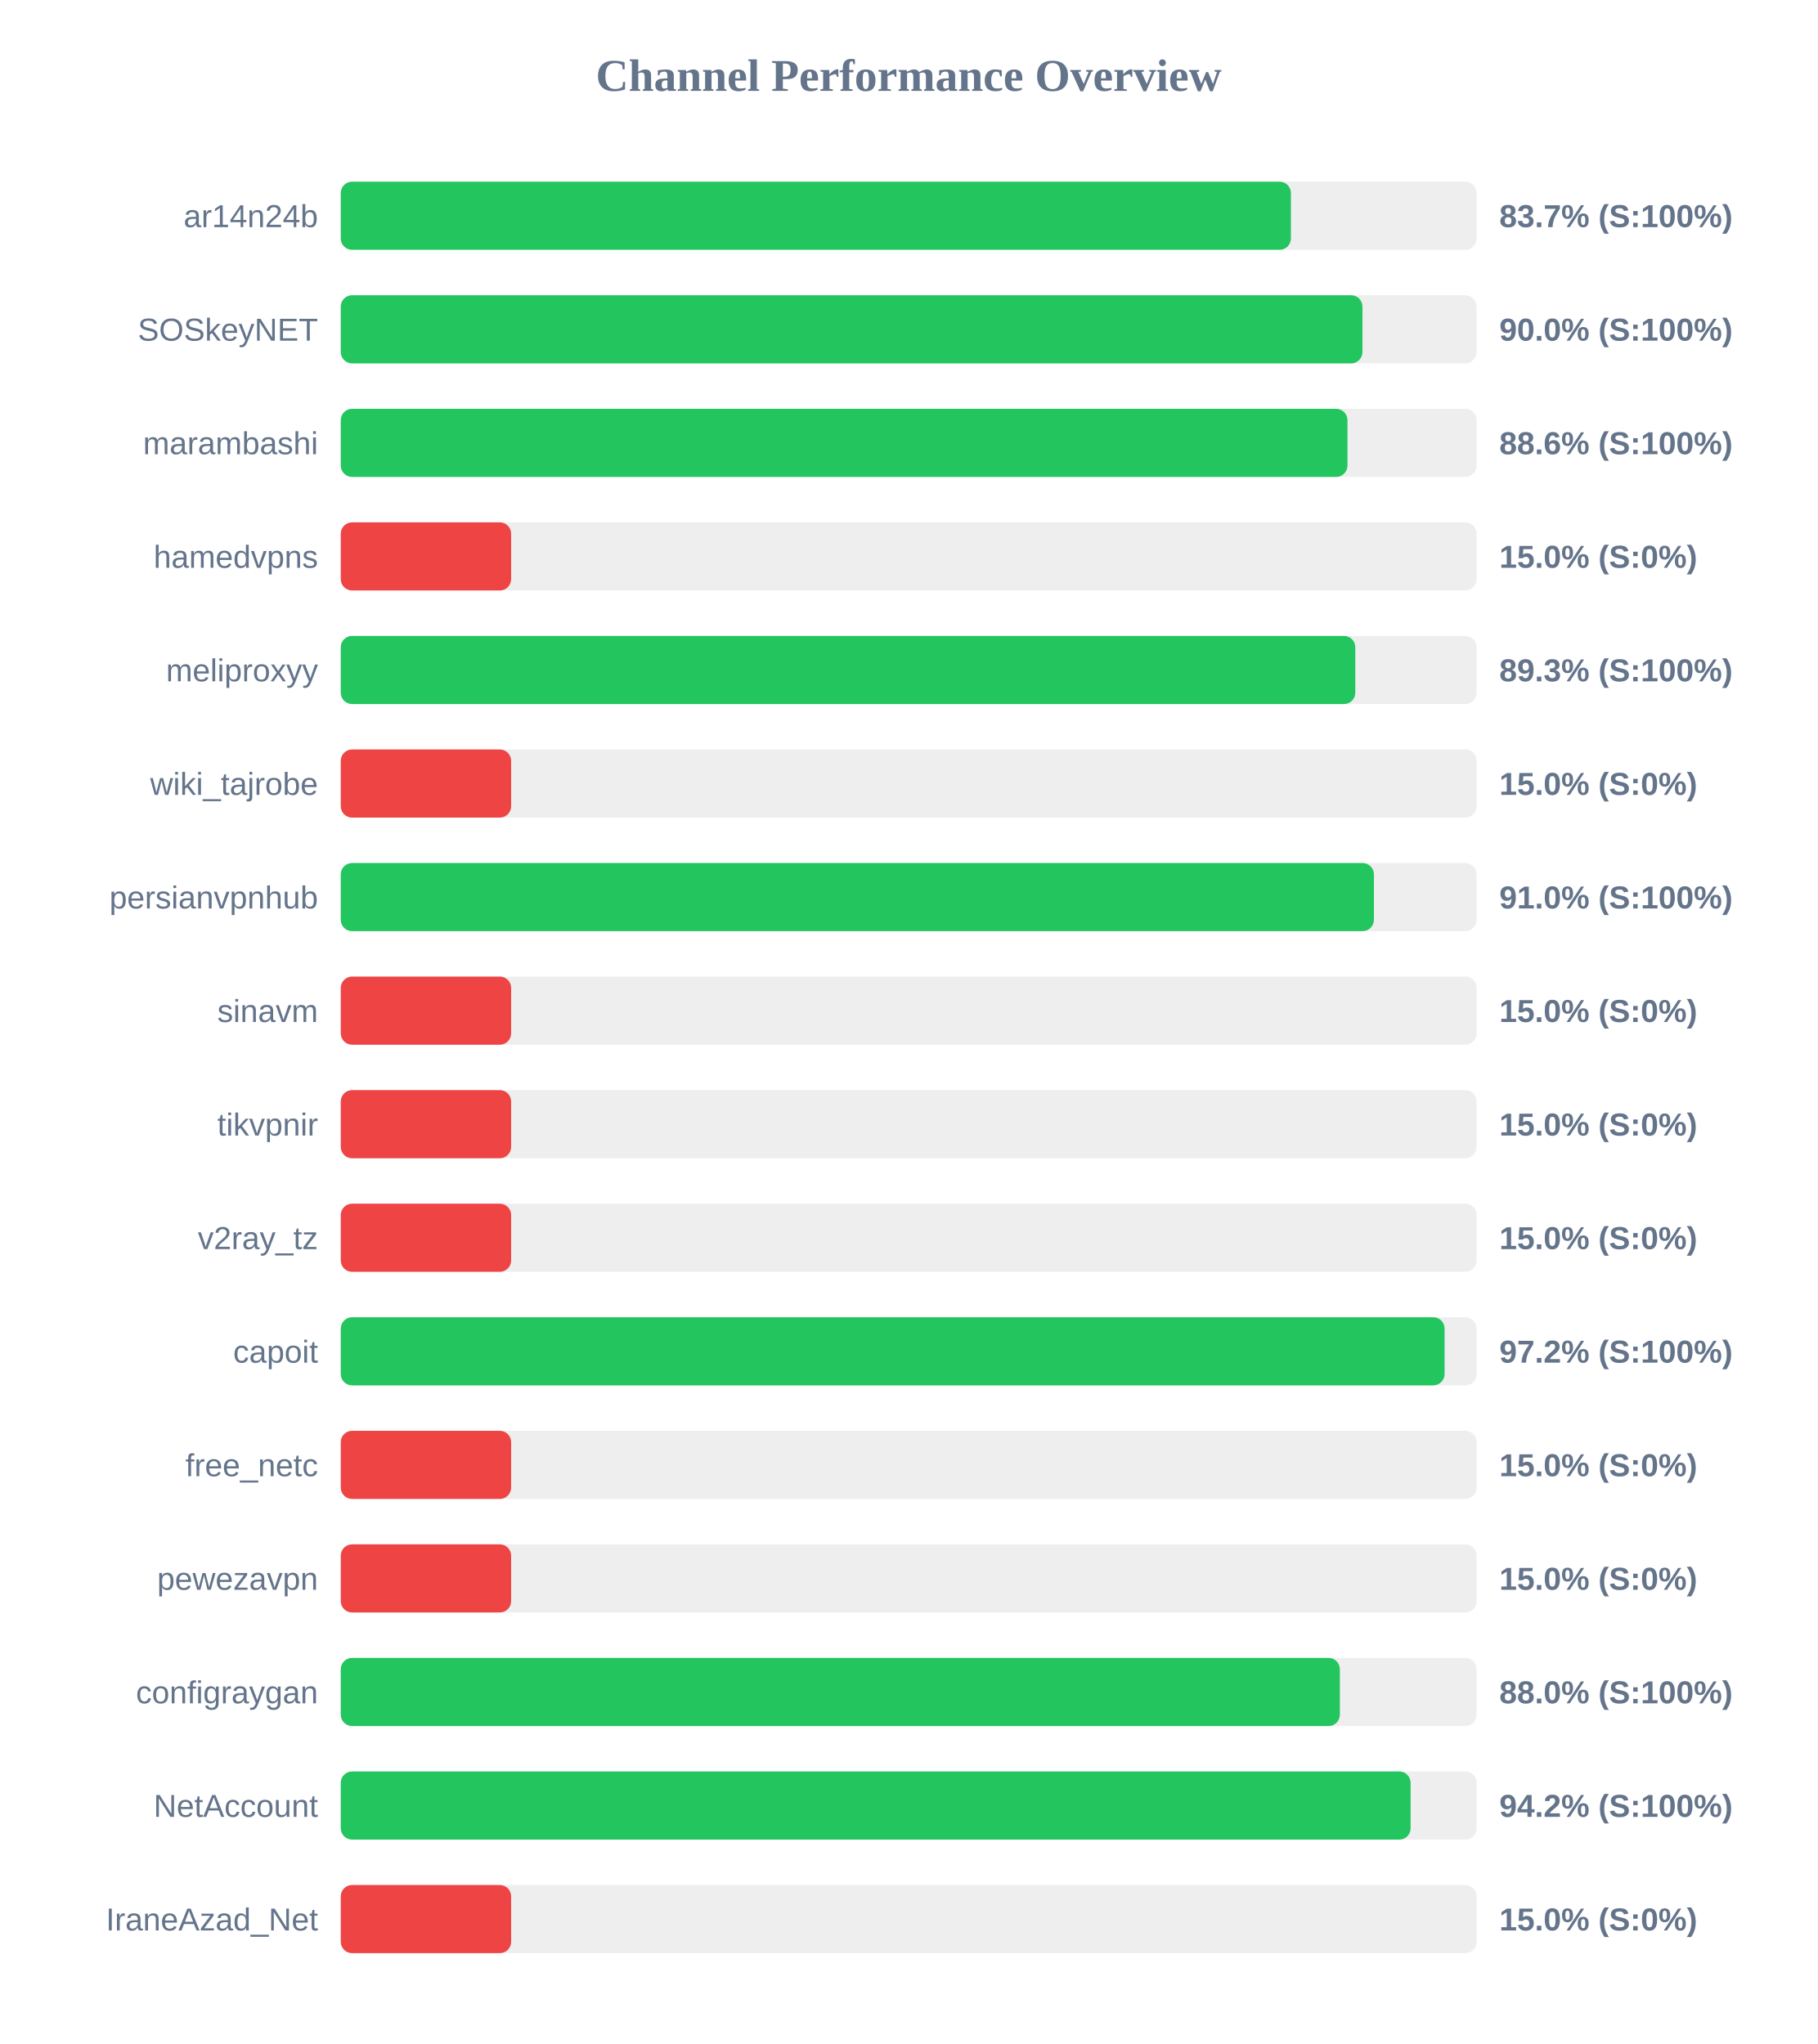
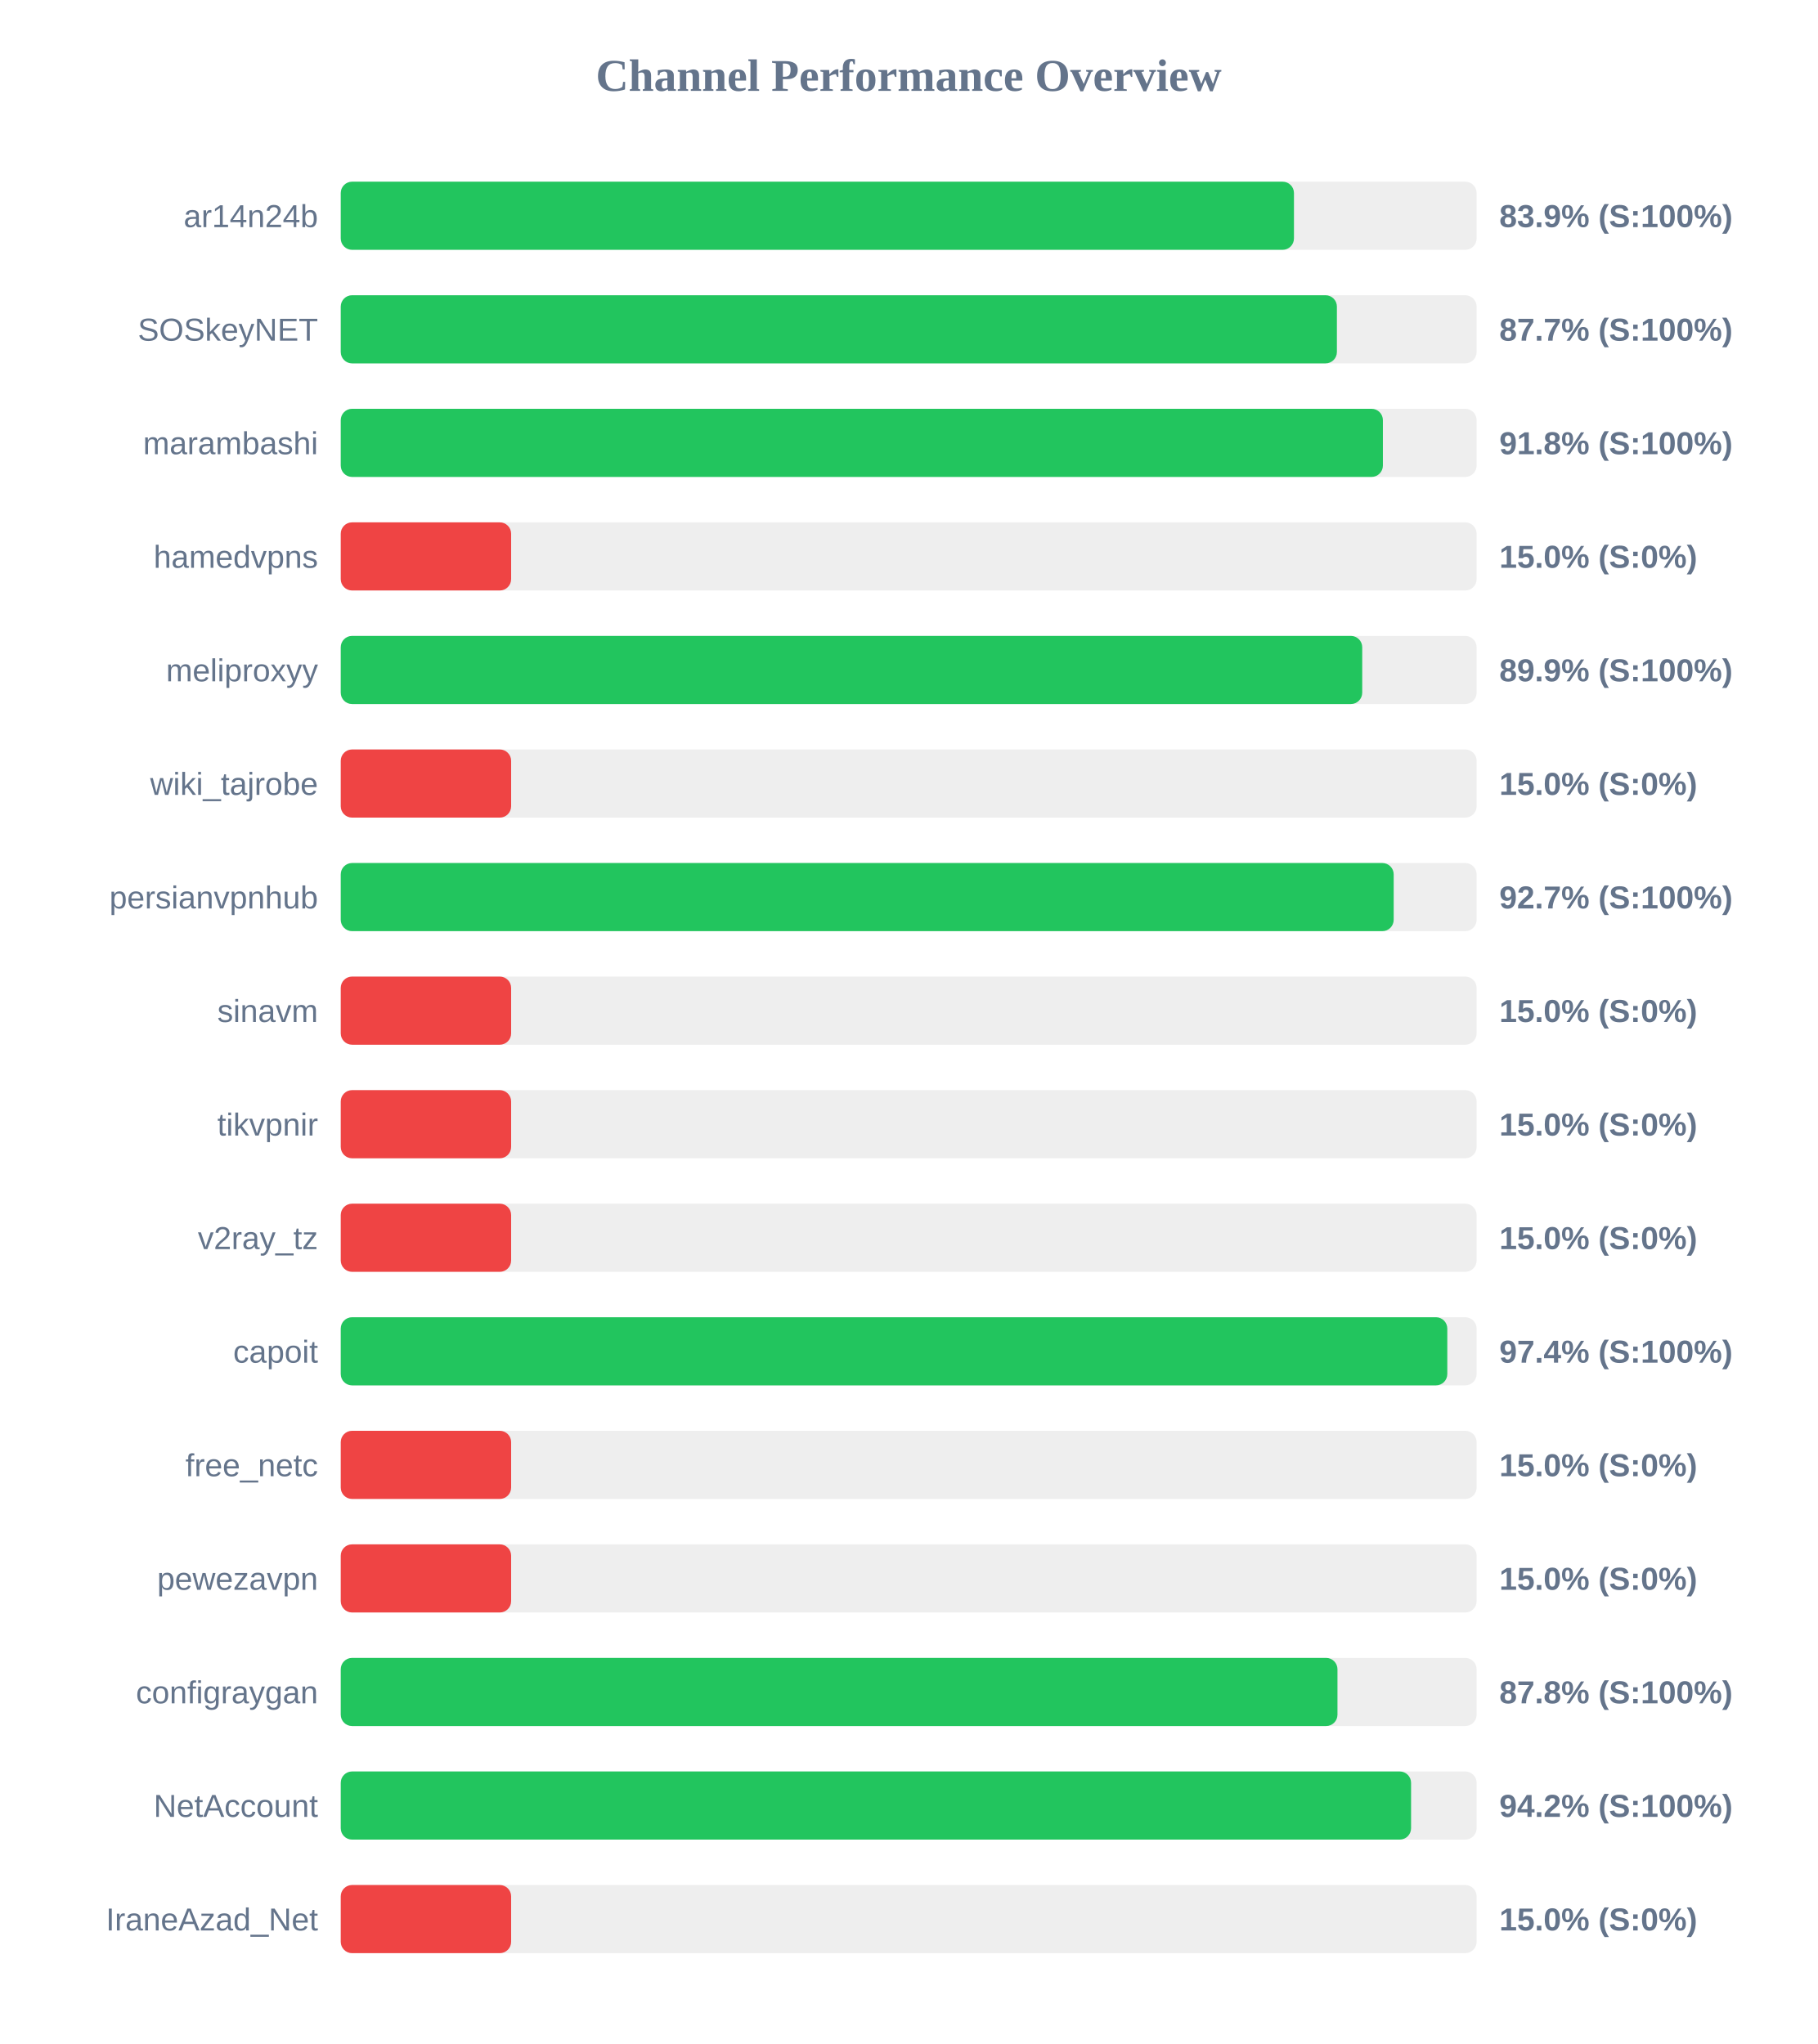
<svg xmlns="http://www.w3.org/2000/svg" width="800" height="900" version="1.1">
  <style>
        .row { font: 14px Arial; fill: #64748b; }
        .score { font: bold 14px Arial; fill: #64748b; }
    </style>
  <text x="400" y="40" text-anchor="middle" font-size="20px" font-weight="bold" fill="#64748b">Channel Performance Overview</text>
  <rect x="150" y="80" width="500" height="30" fill="#eee" rx="5" />
-   <rect x="150" y="80" width="418.25" height="30" fill="#22c55e" rx="5" />
+   <rect x="150" y="80" width="419.6" height="30" fill="#22c55e" rx="5" />
  <text x="140" y="100" text-anchor="end" class="row">ar14n24b</text>
-   <text x="660" y="100" text-anchor="start" class="score">83.7% (S:100%)</text>
+   <text x="660" y="100" text-anchor="start" class="score">83.9% (S:100%)</text>
  <rect x="150" y="130" width="500" height="30" fill="#eee" rx="5" />
-   <rect x="150" y="130" width="449.75" height="30" fill="#22c55e" rx="5" />
+   <rect x="150" y="130" width="438.5" height="30" fill="#22c55e" rx="5" />
  <text x="140" y="150" text-anchor="end" class="row">SOSkeyNET</text>
-   <text x="660" y="150" text-anchor="start" class="score">90.0% (S:100%)</text>
+   <text x="660" y="150" text-anchor="start" class="score">87.7% (S:100%)</text>
  <rect x="150" y="180" width="500" height="30" fill="#eee" rx="5" />
-   <rect x="150" y="180" width="443.15" height="30" fill="#22c55e" rx="5" />
+   <rect x="150" y="180" width="458.75" height="30" fill="#22c55e" rx="5" />
  <text x="140" y="200" text-anchor="end" class="row">marambashi</text>
-   <text x="660" y="200" text-anchor="start" class="score">88.6% (S:100%)</text>
+   <text x="660" y="200" text-anchor="start" class="score">91.8% (S:100%)</text>
  <rect x="150" y="230" width="500" height="30" fill="#eee" rx="5" />
  <rect x="150" y="230" width="75.0" height="30" fill="#ef4444" rx="5" />
  <text x="140" y="250" text-anchor="end" class="row">hamedvpns</text>
  <text x="660" y="250" text-anchor="start" class="score">15.0% (S:0%)</text>
  <rect x="150" y="280" width="500" height="30" fill="#eee" rx="5" />
-   <rect x="150" y="280" width="446.6" height="30" fill="#22c55e" rx="5" />
+   <rect x="150" y="280" width="449.65" height="30" fill="#22c55e" rx="5" />
  <text x="140" y="300" text-anchor="end" class="row">meliproxyy</text>
-   <text x="660" y="300" text-anchor="start" class="score">89.3% (S:100%)</text>
+   <text x="660" y="300" text-anchor="start" class="score">89.9% (S:100%)</text>
  <rect x="150" y="330" width="500" height="30" fill="#eee" rx="5" />
  <rect x="150" y="330" width="75.0" height="30" fill="#ef4444" rx="5" />
  <text x="140" y="350" text-anchor="end" class="row">wiki_tajrobe</text>
  <text x="660" y="350" text-anchor="start" class="score">15.0% (S:0%)</text>
  <rect x="150" y="380" width="500" height="30" fill="#eee" rx="5" />
-   <rect x="150" y="380" width="454.8" height="30" fill="#22c55e" rx="5" />
+   <rect x="150" y="380" width="463.5" height="30" fill="#22c55e" rx="5" />
  <text x="140" y="400" text-anchor="end" class="row">persianvpnhub</text>
-   <text x="660" y="400" text-anchor="start" class="score">91.0% (S:100%)</text>
+   <text x="660" y="400" text-anchor="start" class="score">92.7% (S:100%)</text>
  <rect x="150" y="430" width="500" height="30" fill="#eee" rx="5" />
  <rect x="150" y="430" width="75.0" height="30" fill="#ef4444" rx="5" />
  <text x="140" y="450" text-anchor="end" class="row">sinavm</text>
  <text x="660" y="450" text-anchor="start" class="score">15.0% (S:0%)</text>
  <rect x="150" y="480" width="500" height="30" fill="#eee" rx="5" />
  <rect x="150" y="480" width="75.0" height="30" fill="#ef4444" rx="5" />
  <text x="140" y="500" text-anchor="end" class="row">tikvpnir</text>
  <text x="660" y="500" text-anchor="start" class="score">15.0% (S:0%)</text>
  <rect x="150" y="530" width="500" height="30" fill="#eee" rx="5" />
  <rect x="150" y="530" width="75.0" height="30" fill="#ef4444" rx="5" />
  <text x="140" y="550" text-anchor="end" class="row">v2ray_tz</text>
  <text x="660" y="550" text-anchor="start" class="score">15.0% (S:0%)</text>
  <rect x="150" y="580" width="500" height="30" fill="#eee" rx="5" />
-   <rect x="150" y="580" width="485.9" height="30" fill="#22c55e" rx="5" />
+   <rect x="150" y="580" width="487.1" height="30" fill="#22c55e" rx="5" />
  <text x="140" y="600" text-anchor="end" class="row">capoit</text>
-   <text x="660" y="600" text-anchor="start" class="score">97.2% (S:100%)</text>
+   <text x="660" y="600" text-anchor="start" class="score">97.4% (S:100%)</text>
  <rect x="150" y="630" width="500" height="30" fill="#eee" rx="5" />
  <rect x="150" y="630" width="75.0" height="30" fill="#ef4444" rx="5" />
  <text x="140" y="650" text-anchor="end" class="row">free_netc</text>
  <text x="660" y="650" text-anchor="start" class="score">15.0% (S:0%)</text>
  <rect x="150" y="680" width="500" height="30" fill="#eee" rx="5" />
  <rect x="150" y="680" width="75.0" height="30" fill="#ef4444" rx="5" />
  <text x="140" y="700" text-anchor="end" class="row">pewezavpn</text>
  <text x="660" y="700" text-anchor="start" class="score">15.0% (S:0%)</text>
  <rect x="150" y="730" width="500" height="30" fill="#eee" rx="5" />
-   <rect x="150" y="730" width="439.8" height="30" fill="#22c55e" rx="5" />
+   <rect x="150" y="730" width="438.75" height="30" fill="#22c55e" rx="5" />
  <text x="140" y="750" text-anchor="end" class="row">configraygan</text>
-   <text x="660" y="750" text-anchor="start" class="score">88.0% (S:100%)</text>
+   <text x="660" y="750" text-anchor="start" class="score">87.8% (S:100%)</text>
  <rect x="150" y="780" width="500" height="30" fill="#eee" rx="5" />
-   <rect x="150" y="780" width="470.95" height="30" fill="#22c55e" rx="5" />
+   <rect x="150" y="780" width="471.15" height="30" fill="#22c55e" rx="5" />
  <text x="140" y="800" text-anchor="end" class="row">NetAccount</text>
  <text x="660" y="800" text-anchor="start" class="score">94.2% (S:100%)</text>
  <rect x="150" y="830" width="500" height="30" fill="#eee" rx="5" />
  <rect x="150" y="830" width="75.0" height="30" fill="#ef4444" rx="5" />
  <text x="140" y="850" text-anchor="end" class="row">IraneAzad_Net</text>
  <text x="660" y="850" text-anchor="start" class="score">15.0% (S:0%)</text>
</svg>
